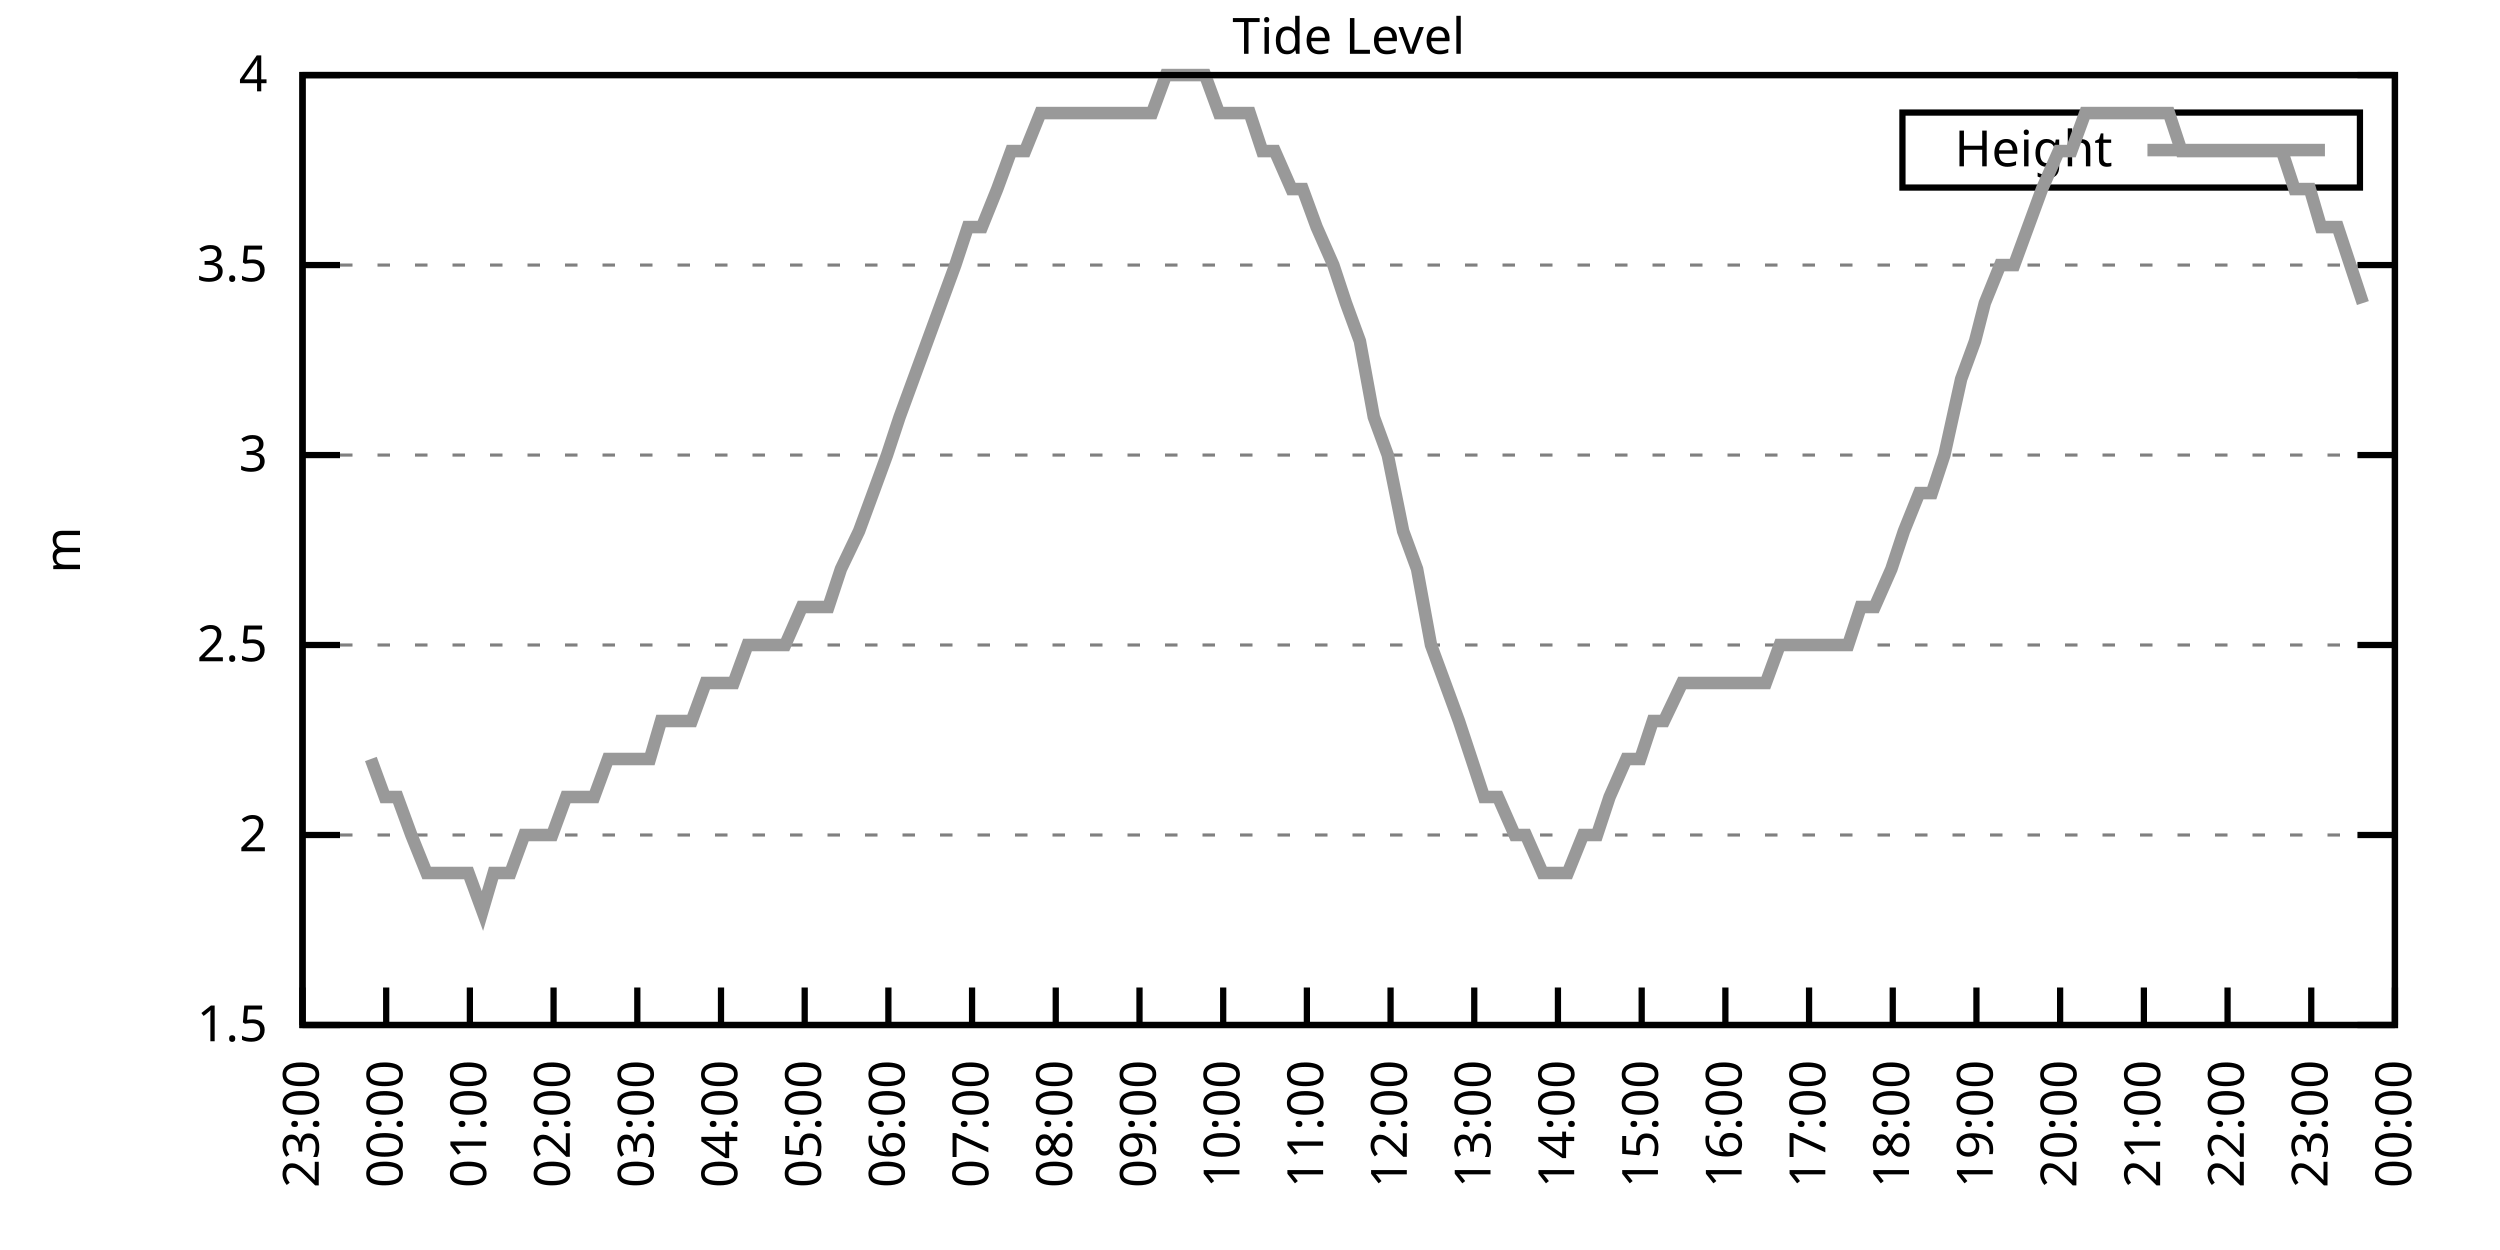
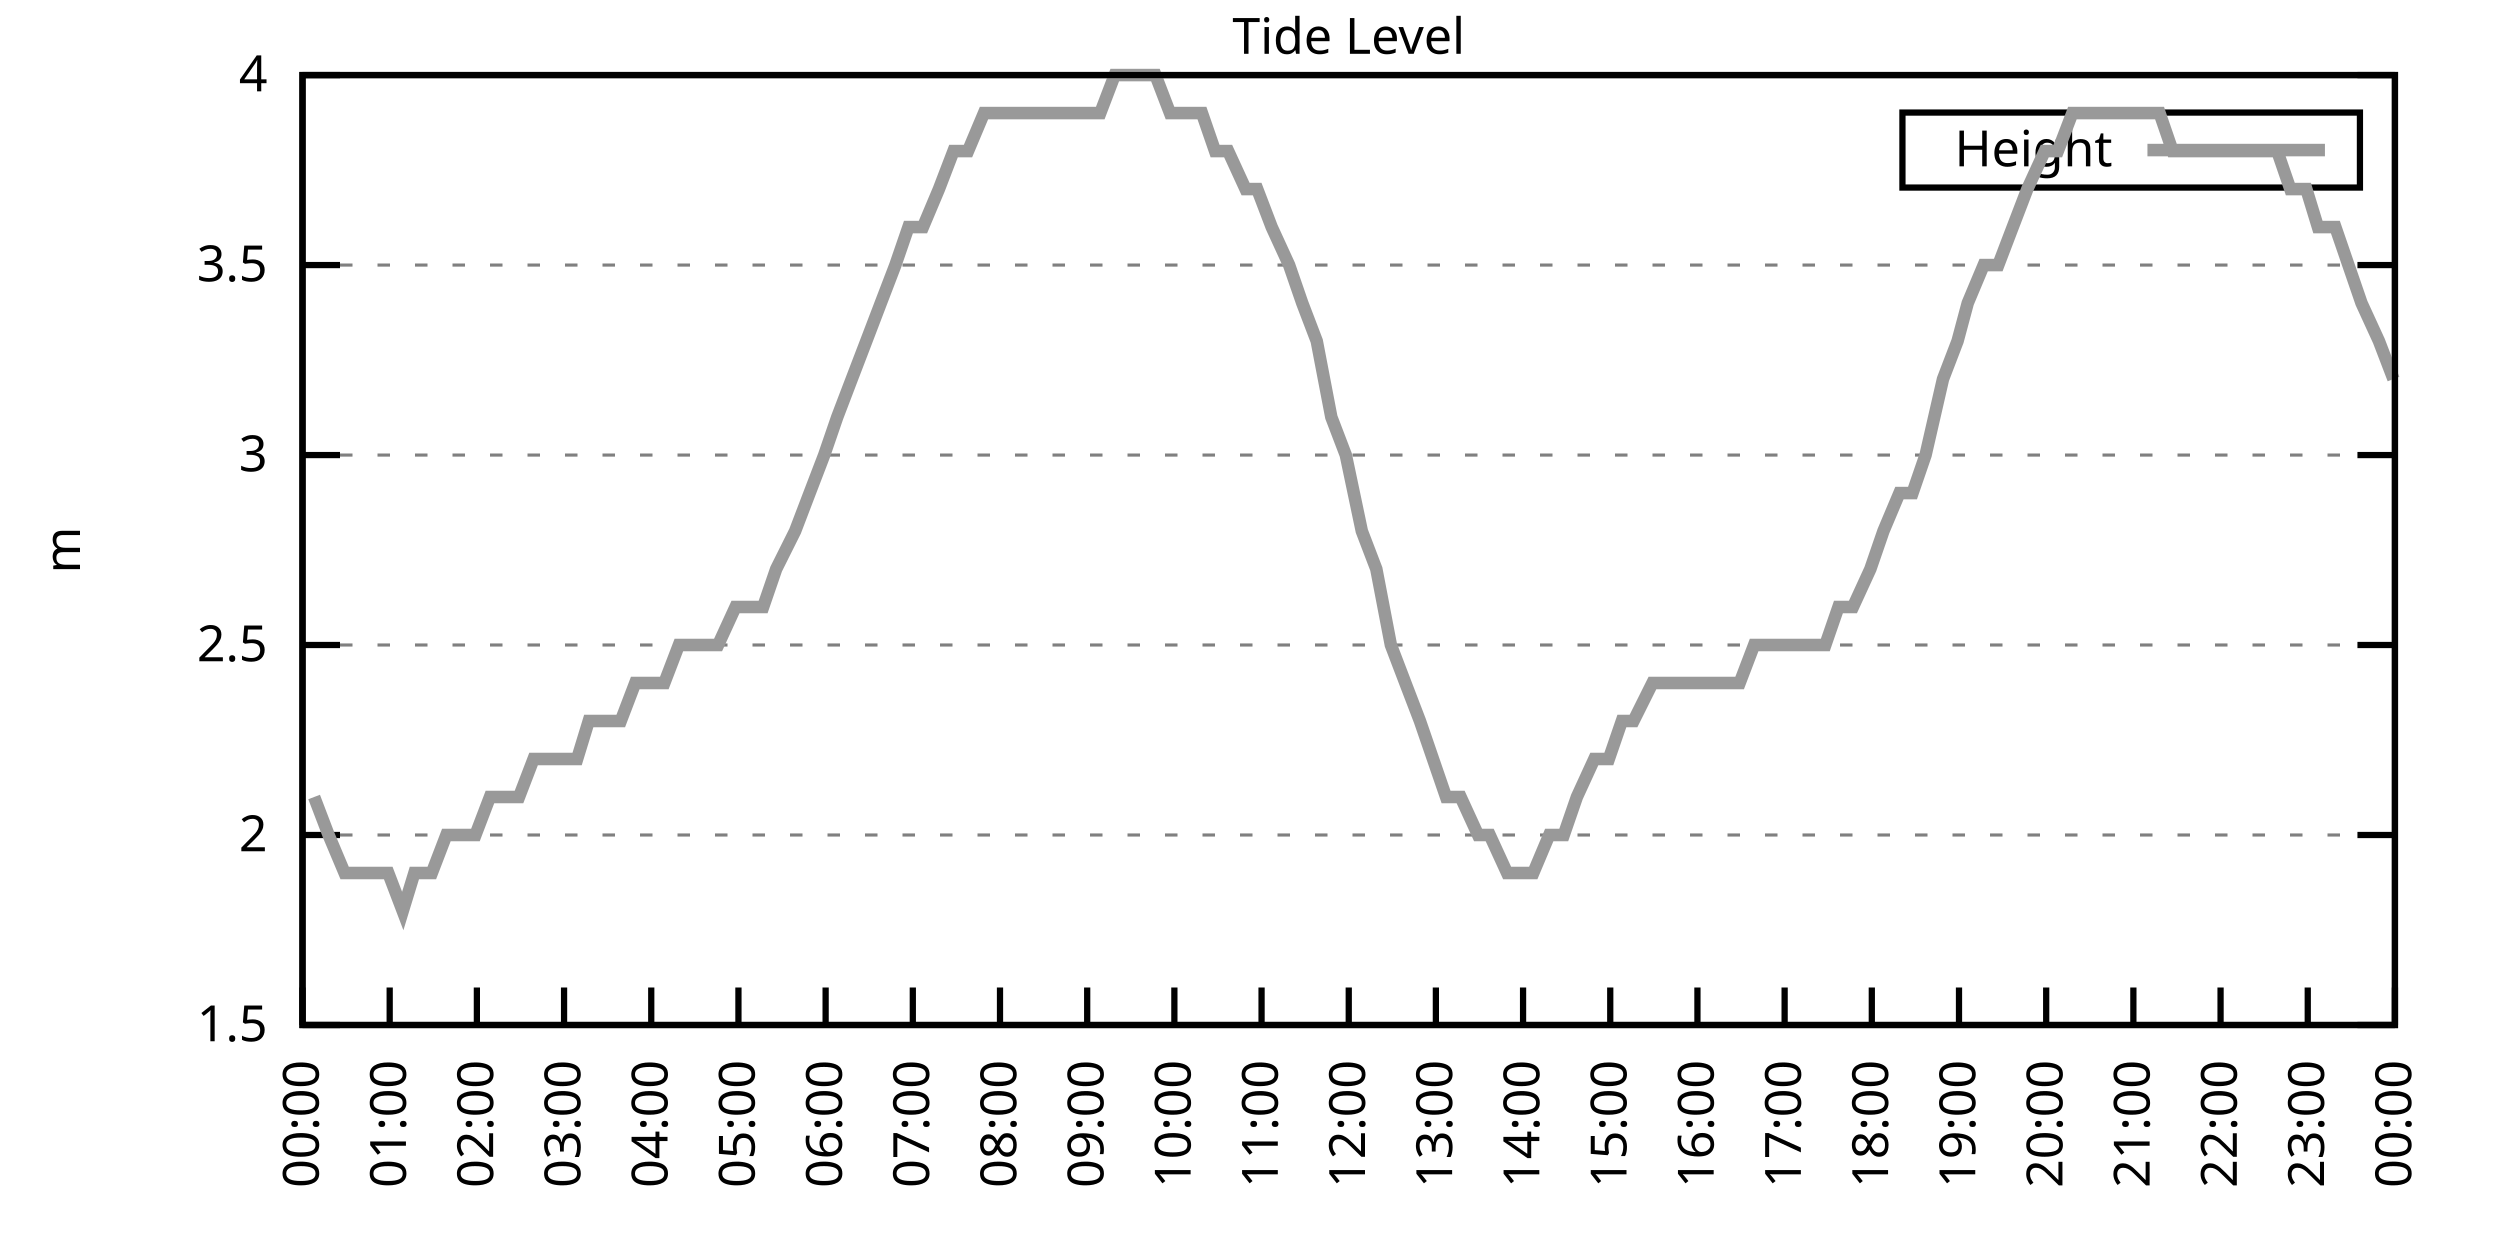
<svg xmlns="http://www.w3.org/2000/svg" xmlns:xlink="http://www.w3.org/1999/xlink" width="400" height="200" viewBox="0 0 400 200">
  <g id="gnuplot_canvas">
    <rect x="0" y="0" width="400" height="200" fill="none" />
    <defs>
      <circle id="gpDot" r="0.5" stroke-width="0.5" stroke="currentColor" />
      <path id="gpPt0" stroke-width="0.333" stroke="currentColor" d="M-1,0 h2 M0,-1 v2" />
      <path id="gpPt1" stroke-width="0.333" stroke="currentColor" d="M-1,-1 L1,1 M1,-1 L-1,1" />
      <path id="gpPt2" stroke-width="0.333" stroke="currentColor" d="M-1,0 L1,0 M0,-1 L0,1 M-1,-1 L1,1 M-1,1 L1,-1" />
      <rect id="gpPt3" stroke-width="0.333" stroke="currentColor" x="-1" y="-1" width="2" height="2" />
      <rect id="gpPt4" stroke-width="0.333" stroke="currentColor" fill="currentColor" x="-1" y="-1" width="2" height="2" />
      <circle id="gpPt5" stroke-width="0.333" stroke="currentColor" cx="0" cy="0" r="1" />
      <use xlink:href="#gpPt5" id="gpPt6" fill="currentColor" stroke="none" />
      <path id="gpPt7" stroke-width="0.333" stroke="currentColor" d="M0,-1.33 L-1.33,0.67 L1.33,0.67 z" />
      <use xlink:href="#gpPt7" id="gpPt8" fill="currentColor" stroke="none" />
      <use xlink:href="#gpPt7" id="gpPt9" stroke="currentColor" transform="rotate(180)" />
      <use xlink:href="#gpPt9" id="gpPt10" fill="currentColor" stroke="none" />
      <use xlink:href="#gpPt3" id="gpPt11" stroke="currentColor" transform="rotate(45)" />
      <use xlink:href="#gpPt11" id="gpPt12" fill="currentColor" stroke="none" />
      <path id="gpPt13" stroke-width="0.333" stroke="currentColor" d="M0,1.330 L1.265,0.411 L0.782,-1.067 L-0.782,-1.076 L-1.265,0.411 z" />
      <use xlink:href="#gpPt13" id="gpPt14" fill="currentColor" stroke="none" />
      <filter id="textbox" filterUnits="objectBoundingBox" x="0" y="0" height="1" width="1">
        <feFlood flood-color="white" flood-opacity="1" result="bgnd" />
        <feComposite in="SourceGraphic" in2="bgnd" operator="atop" />
      </filter>
      <filter id="greybox" filterUnits="objectBoundingBox" x="0" y="0" height="1" width="1">
        <feFlood flood-color="lightgrey" flood-opacity="1" result="grey" />
        <feComposite in="SourceGraphic" in2="grey" operator="atop" />
      </filter>
    </defs>
    <g fill="none" color="white" stroke="currentColor" stroke-width="1.00" stroke-linecap="butt" stroke-linejoin="miter">
</g>
    <g fill="none" color="black" stroke="currentColor" stroke-width="1.00" stroke-linecap="butt" stroke-linejoin="miter">
      <g stroke="none" shape-rendering="crispEdges">
        <polygon fill="rgb(255, 255, 255)" points="48.40,164.00 383.18,164.00 383.18,12.02 48.40,12.02 " />
      </g>
    </g>
    <g fill="none" color="black" stroke="currentColor" stroke-width="1.00" stroke-linecap="butt" stroke-linejoin="miter">
</g>
    <g fill="none" color="black" stroke="black" stroke-width="0.50" stroke-linecap="butt" stroke-linejoin="miter">
</g>
    <g fill="none" color="gray" stroke="currentColor" stroke-width="0.50" stroke-linecap="butt" stroke-linejoin="miter">
      <path stroke="gray" stroke-dasharray="2,4" class="gridline" d="M48.40,164.00 L383.19,164.00  " />
    </g>
    <g fill="none" color="gray" stroke="gray" stroke-width="1.00" stroke-linecap="butt" stroke-linejoin="miter">
</g>
    <g fill="none" color="black" stroke="currentColor" stroke-width="1.00" stroke-linecap="butt" stroke-linejoin="miter">
      <path stroke="black" d="M48.40,164.00 L54.40,164.00 M383.19,164.00 L377.19,164.00  " />
      <g transform="translate(42.80,166.60)" stroke="none" fill="black" font-family="Sans" font-size="8.00" text-anchor="end">
        <text>
          <tspan font-family="Sans"> 1.5</tspan>
        </text>
      </g>
    </g>
    <g fill="none" color="black" stroke="currentColor" stroke-width="1.00" stroke-linecap="butt" stroke-linejoin="miter">
</g>
    <g fill="none" color="black" stroke="black" stroke-width="0.50" stroke-linecap="butt" stroke-linejoin="miter">
</g>
    <g fill="none" color="gray" stroke="currentColor" stroke-width="0.50" stroke-linecap="butt" stroke-linejoin="miter">
      <path stroke="gray" stroke-dasharray="2,4" class="gridline" d="M48.40,133.60 L383.19,133.60  " />
    </g>
    <g fill="none" color="gray" stroke="gray" stroke-width="1.00" stroke-linecap="butt" stroke-linejoin="miter">
</g>
    <g fill="none" color="black" stroke="currentColor" stroke-width="1.00" stroke-linecap="butt" stroke-linejoin="miter">
      <path stroke="black" d="M48.40,133.60 L54.40,133.60 M383.19,133.60 L377.19,133.60  " />
      <g transform="translate(42.80,136.20)" stroke="none" fill="black" font-family="Sans" font-size="8.00" text-anchor="end">
        <text>
          <tspan font-family="Sans"> 2</tspan>
        </text>
      </g>
    </g>
    <g fill="none" color="black" stroke="currentColor" stroke-width="1.00" stroke-linecap="butt" stroke-linejoin="miter">
</g>
    <g fill="none" color="black" stroke="black" stroke-width="0.50" stroke-linecap="butt" stroke-linejoin="miter">
</g>
    <g fill="none" color="gray" stroke="currentColor" stroke-width="0.50" stroke-linecap="butt" stroke-linejoin="miter">
      <path stroke="gray" stroke-dasharray="2,4" class="gridline" d="M48.40,103.20 L383.19,103.20  " />
    </g>
    <g fill="none" color="gray" stroke="gray" stroke-width="1.00" stroke-linecap="butt" stroke-linejoin="miter">
</g>
    <g fill="none" color="black" stroke="currentColor" stroke-width="1.00" stroke-linecap="butt" stroke-linejoin="miter">
      <path stroke="black" d="M48.40,103.20 L54.40,103.20 M383.19,103.20 L377.19,103.20  " />
      <g transform="translate(42.80,105.80)" stroke="none" fill="black" font-family="Sans" font-size="8.00" text-anchor="end">
        <text>
          <tspan font-family="Sans"> 2.5</tspan>
        </text>
      </g>
    </g>
    <g fill="none" color="black" stroke="currentColor" stroke-width="1.00" stroke-linecap="butt" stroke-linejoin="miter">
</g>
    <g fill="none" color="black" stroke="black" stroke-width="0.50" stroke-linecap="butt" stroke-linejoin="miter">
</g>
    <g fill="none" color="gray" stroke="currentColor" stroke-width="0.50" stroke-linecap="butt" stroke-linejoin="miter">
      <path stroke="gray" stroke-dasharray="2,4" class="gridline" d="M48.40,72.81 L383.19,72.81  " />
    </g>
    <g fill="none" color="gray" stroke="gray" stroke-width="1.00" stroke-linecap="butt" stroke-linejoin="miter">
</g>
    <g fill="none" color="black" stroke="currentColor" stroke-width="1.00" stroke-linecap="butt" stroke-linejoin="miter">
      <path stroke="black" d="M48.40,72.81 L54.40,72.81 M383.19,72.81 L377.19,72.81  " />
      <g transform="translate(42.80,75.41)" stroke="none" fill="black" font-family="Sans" font-size="8.00" text-anchor="end">
        <text>
          <tspan font-family="Sans"> 3</tspan>
        </text>
      </g>
    </g>
    <g fill="none" color="black" stroke="currentColor" stroke-width="1.00" stroke-linecap="butt" stroke-linejoin="miter">
</g>
    <g fill="none" color="black" stroke="black" stroke-width="0.50" stroke-linecap="butt" stroke-linejoin="miter">
</g>
    <g fill="none" color="gray" stroke="currentColor" stroke-width="0.50" stroke-linecap="butt" stroke-linejoin="miter">
      <path stroke="gray" stroke-dasharray="2,4" class="gridline" d="M48.40,42.41 L383.19,42.41  " />
    </g>
    <g fill="none" color="gray" stroke="gray" stroke-width="1.00" stroke-linecap="butt" stroke-linejoin="miter">
</g>
    <g fill="none" color="black" stroke="currentColor" stroke-width="1.00" stroke-linecap="butt" stroke-linejoin="miter">
      <path stroke="black" d="M48.40,42.41 L54.40,42.41 M383.19,42.41 L377.19,42.41  " />
      <g transform="translate(42.80,45.01)" stroke="none" fill="black" font-family="Sans" font-size="8.00" text-anchor="end">
        <text>
          <tspan font-family="Sans"> 3.5</tspan>
        </text>
      </g>
    </g>
    <g fill="none" color="black" stroke="currentColor" stroke-width="1.00" stroke-linecap="butt" stroke-linejoin="miter">
</g>
    <g fill="none" color="black" stroke="black" stroke-width="0.50" stroke-linecap="butt" stroke-linejoin="miter">
</g>
    <g fill="none" color="gray" stroke="currentColor" stroke-width="0.50" stroke-linecap="butt" stroke-linejoin="miter">
      <path stroke="gray" stroke-dasharray="2,4" class="gridline" d="M48.40,12.01 L383.19,12.01  " />
    </g>
    <g fill="none" color="gray" stroke="gray" stroke-width="1.00" stroke-linecap="butt" stroke-linejoin="miter">
</g>
    <g fill="none" color="black" stroke="currentColor" stroke-width="1.00" stroke-linecap="butt" stroke-linejoin="miter">
      <path stroke="black" d="M48.40,12.01 L54.40,12.01 M383.19,12.01 L377.19,12.01  " />
      <g transform="translate(42.80,14.61)" stroke="none" fill="black" font-family="Sans" font-size="8.00" text-anchor="end">
        <text>
          <tspan font-family="Sans"> 4</tspan>
        </text>
      </g>
    </g>
    <g fill="none" color="black" stroke="currentColor" stroke-width="1.00" stroke-linecap="butt" stroke-linejoin="miter">
      <path stroke="black" d="M48.40,164.00 L48.40,158.00  " />
      <g transform="translate(51.00,169.60) rotate(270.00)" stroke="none" fill="black" font-family="Sans" font-size="8.00" text-anchor="end">
        <text>
-           <tspan font-family="Sans">23:00</tspan>
-         </text>
-       </g>
-     </g>
-     <g fill="none" color="black" stroke="currentColor" stroke-width="1.00" stroke-linecap="butt" stroke-linejoin="miter">
-       <path stroke="black" d="M61.79,164.00 L61.79,158.00  " />
-       <g transform="translate(64.39,169.60) rotate(270.00)" stroke="none" fill="black" font-family="Sans" font-size="8.00" text-anchor="end">
-         <text>
          <tspan font-family="Sans">00:00</tspan>
        </text>
      </g>
    </g>
    <g fill="none" color="black" stroke="currentColor" stroke-width="1.00" stroke-linecap="butt" stroke-linejoin="miter">
-       <path stroke="black" d="M75.18,164.00 L75.18,158.00  " />
-       <g transform="translate(77.78,169.60) rotate(270.00)" stroke="none" fill="black" font-family="Sans" font-size="8.00" text-anchor="end">
+       <path stroke="black" d="M62.35,164.00 L62.35,158.00  " />
+       <g transform="translate(64.95,169.60) rotate(270.00)" stroke="none" fill="black" font-family="Sans" font-size="8.00" text-anchor="end">
        <text>
          <tspan font-family="Sans">01:00</tspan>
        </text>
      </g>
    </g>
    <g fill="none" color="black" stroke="currentColor" stroke-width="1.00" stroke-linecap="butt" stroke-linejoin="miter">
-       <path stroke="black" d="M88.57,164.00 L88.57,158.00  " />
-       <g transform="translate(91.17,169.60) rotate(270.00)" stroke="none" fill="black" font-family="Sans" font-size="8.00" text-anchor="end">
+       <path stroke="black" d="M76.30,164.00 L76.30,158.00  " />
+       <g transform="translate(78.90,169.60) rotate(270.00)" stroke="none" fill="black" font-family="Sans" font-size="8.00" text-anchor="end">
        <text>
          <tspan font-family="Sans">02:00</tspan>
        </text>
      </g>
    </g>
    <g fill="none" color="black" stroke="currentColor" stroke-width="1.00" stroke-linecap="butt" stroke-linejoin="miter">
-       <path stroke="black" d="M101.97,164.00 L101.97,158.00  " />
-       <g transform="translate(104.57,169.60) rotate(270.00)" stroke="none" fill="black" font-family="Sans" font-size="8.00" text-anchor="end">
+       <path stroke="black" d="M90.25,164.00 L90.25,158.00  " />
+       <g transform="translate(92.85,169.60) rotate(270.00)" stroke="none" fill="black" font-family="Sans" font-size="8.00" text-anchor="end">
        <text>
          <tspan font-family="Sans">03:00</tspan>
        </text>
      </g>
    </g>
    <g fill="none" color="black" stroke="currentColor" stroke-width="1.00" stroke-linecap="butt" stroke-linejoin="miter">
-       <path stroke="black" d="M115.36,164.00 L115.36,158.00  " />
-       <g transform="translate(117.96,169.60) rotate(270.00)" stroke="none" fill="black" font-family="Sans" font-size="8.00" text-anchor="end">
+       <path stroke="black" d="M104.20,164.00 L104.20,158.00  " />
+       <g transform="translate(106.80,169.60) rotate(270.00)" stroke="none" fill="black" font-family="Sans" font-size="8.00" text-anchor="end">
        <text>
          <tspan font-family="Sans">04:00</tspan>
        </text>
      </g>
    </g>
    <g fill="none" color="black" stroke="currentColor" stroke-width="1.00" stroke-linecap="butt" stroke-linejoin="miter">
-       <path stroke="black" d="M128.75,164.00 L128.75,158.00  " />
-       <g transform="translate(131.35,169.60) rotate(270.00)" stroke="none" fill="black" font-family="Sans" font-size="8.00" text-anchor="end">
+       <path stroke="black" d="M118.15,164.00 L118.15,158.00  " />
+       <g transform="translate(120.75,169.60) rotate(270.00)" stroke="none" fill="black" font-family="Sans" font-size="8.00" text-anchor="end">
        <text>
          <tspan font-family="Sans">05:00</tspan>
        </text>
      </g>
    </g>
    <g fill="none" color="black" stroke="currentColor" stroke-width="1.00" stroke-linecap="butt" stroke-linejoin="miter">
-       <path stroke="black" d="M142.14,164.00 L142.14,158.00  " />
-       <g transform="translate(144.74,169.60) rotate(270.00)" stroke="none" fill="black" font-family="Sans" font-size="8.00" text-anchor="end">
+       <path stroke="black" d="M132.10,164.00 L132.10,158.00  " />
+       <g transform="translate(134.70,169.60) rotate(270.00)" stroke="none" fill="black" font-family="Sans" font-size="8.00" text-anchor="end">
        <text>
          <tspan font-family="Sans">06:00</tspan>
        </text>
      </g>
    </g>
    <g fill="none" color="black" stroke="currentColor" stroke-width="1.00" stroke-linecap="butt" stroke-linejoin="miter">
-       <path stroke="black" d="M155.53,164.00 L155.53,158.00  " />
-       <g transform="translate(158.13,169.60) rotate(270.00)" stroke="none" fill="black" font-family="Sans" font-size="8.00" text-anchor="end">
+       <path stroke="black" d="M146.05,164.00 L146.05,158.00  " />
+       <g transform="translate(148.65,169.60) rotate(270.00)" stroke="none" fill="black" font-family="Sans" font-size="8.00" text-anchor="end">
        <text>
          <tspan font-family="Sans">07:00</tspan>
        </text>
      </g>
    </g>
    <g fill="none" color="black" stroke="currentColor" stroke-width="1.00" stroke-linecap="butt" stroke-linejoin="miter">
-       <path stroke="black" d="M168.92,164.00 L168.92,158.00  " />
-       <g transform="translate(171.52,169.60) rotate(270.00)" stroke="none" fill="black" font-family="Sans" font-size="8.00" text-anchor="end">
+       <path stroke="black" d="M160.00,164.00 L160.00,158.00  " />
+       <g transform="translate(162.60,169.60) rotate(270.00)" stroke="none" fill="black" font-family="Sans" font-size="8.00" text-anchor="end">
        <text>
          <tspan font-family="Sans">08:00</tspan>
        </text>
      </g>
    </g>
    <g fill="none" color="black" stroke="currentColor" stroke-width="1.00" stroke-linecap="butt" stroke-linejoin="miter">
-       <path stroke="black" d="M182.32,164.00 L182.32,158.00  " />
-       <g transform="translate(184.92,169.60) rotate(270.00)" stroke="none" fill="black" font-family="Sans" font-size="8.00" text-anchor="end">
+       <path stroke="black" d="M173.95,164.00 L173.95,158.00  " />
+       <g transform="translate(176.55,169.60) rotate(270.00)" stroke="none" fill="black" font-family="Sans" font-size="8.00" text-anchor="end">
        <text>
          <tspan font-family="Sans">09:00</tspan>
        </text>
      </g>
    </g>
    <g fill="none" color="black" stroke="currentColor" stroke-width="1.00" stroke-linecap="butt" stroke-linejoin="miter">
-       <path stroke="black" d="M195.71,164.00 L195.71,158.00  " />
-       <g transform="translate(198.31,169.60) rotate(270.00)" stroke="none" fill="black" font-family="Sans" font-size="8.00" text-anchor="end">
+       <path stroke="black" d="M187.90,164.00 L187.90,158.00  " />
+       <g transform="translate(190.50,169.60) rotate(270.00)" stroke="none" fill="black" font-family="Sans" font-size="8.00" text-anchor="end">
        <text>
          <tspan font-family="Sans">10:00</tspan>
        </text>
      </g>
    </g>
    <g fill="none" color="black" stroke="currentColor" stroke-width="1.00" stroke-linecap="butt" stroke-linejoin="miter">
-       <path stroke="black" d="M209.10,164.00 L209.10,158.00  " />
-       <g transform="translate(211.70,169.60) rotate(270.00)" stroke="none" fill="black" font-family="Sans" font-size="8.00" text-anchor="end">
+       <path stroke="black" d="M201.85,164.00 L201.85,158.00  " />
+       <g transform="translate(204.45,169.60) rotate(270.00)" stroke="none" fill="black" font-family="Sans" font-size="8.00" text-anchor="end">
        <text>
          <tspan font-family="Sans">11:00</tspan>
        </text>
      </g>
    </g>
    <g fill="none" color="black" stroke="currentColor" stroke-width="1.00" stroke-linecap="butt" stroke-linejoin="miter">
-       <path stroke="black" d="M222.49,164.00 L222.49,158.00  " />
-       <g transform="translate(225.09,169.60) rotate(270.00)" stroke="none" fill="black" font-family="Sans" font-size="8.00" text-anchor="end">
+       <path stroke="black" d="M215.80,164.00 L215.80,158.00  " />
+       <g transform="translate(218.40,169.60) rotate(270.00)" stroke="none" fill="black" font-family="Sans" font-size="8.00" text-anchor="end">
        <text>
          <tspan font-family="Sans">12:00</tspan>
        </text>
      </g>
    </g>
    <g fill="none" color="black" stroke="currentColor" stroke-width="1.00" stroke-linecap="butt" stroke-linejoin="miter">
-       <path stroke="black" d="M235.88,164.00 L235.88,158.00  " />
-       <g transform="translate(238.48,169.60) rotate(270.00)" stroke="none" fill="black" font-family="Sans" font-size="8.00" text-anchor="end">
+       <path stroke="black" d="M229.74,164.00 L229.74,158.00  " />
+       <g transform="translate(232.34,169.60) rotate(270.00)" stroke="none" fill="black" font-family="Sans" font-size="8.00" text-anchor="end">
        <text>
          <tspan font-family="Sans">13:00</tspan>
        </text>
      </g>
    </g>
    <g fill="none" color="black" stroke="currentColor" stroke-width="1.00" stroke-linecap="butt" stroke-linejoin="miter">
-       <path stroke="black" d="M249.27,164.00 L249.27,158.00  " />
-       <g transform="translate(251.87,169.60) rotate(270.00)" stroke="none" fill="black" font-family="Sans" font-size="8.00" text-anchor="end">
+       <path stroke="black" d="M243.69,164.00 L243.69,158.00  " />
+       <g transform="translate(246.29,169.60) rotate(270.00)" stroke="none" fill="black" font-family="Sans" font-size="8.00" text-anchor="end">
        <text>
          <tspan font-family="Sans">14:00</tspan>
        </text>
      </g>
    </g>
    <g fill="none" color="black" stroke="currentColor" stroke-width="1.00" stroke-linecap="butt" stroke-linejoin="miter">
-       <path stroke="black" d="M262.67,164.00 L262.67,158.00  " />
-       <g transform="translate(265.27,169.60) rotate(270.00)" stroke="none" fill="black" font-family="Sans" font-size="8.00" text-anchor="end">
+       <path stroke="black" d="M257.64,164.00 L257.64,158.00  " />
+       <g transform="translate(260.24,169.60) rotate(270.00)" stroke="none" fill="black" font-family="Sans" font-size="8.00" text-anchor="end">
        <text>
          <tspan font-family="Sans">15:00</tspan>
        </text>
      </g>
    </g>
    <g fill="none" color="black" stroke="currentColor" stroke-width="1.00" stroke-linecap="butt" stroke-linejoin="miter">
-       <path stroke="black" d="M276.06,164.00 L276.06,158.00  " />
-       <g transform="translate(278.66,169.60) rotate(270.00)" stroke="none" fill="black" font-family="Sans" font-size="8.00" text-anchor="end">
+       <path stroke="black" d="M271.59,164.00 L271.59,158.00  " />
+       <g transform="translate(274.19,169.60) rotate(270.00)" stroke="none" fill="black" font-family="Sans" font-size="8.00" text-anchor="end">
        <text>
          <tspan font-family="Sans">16:00</tspan>
        </text>
      </g>
    </g>
    <g fill="none" color="black" stroke="currentColor" stroke-width="1.00" stroke-linecap="butt" stroke-linejoin="miter">
-       <path stroke="black" d="M289.45,164.00 L289.45,158.00  " />
-       <g transform="translate(292.05,169.60) rotate(270.00)" stroke="none" fill="black" font-family="Sans" font-size="8.00" text-anchor="end">
+       <path stroke="black" d="M285.54,164.00 L285.54,158.00  " />
+       <g transform="translate(288.14,169.60) rotate(270.00)" stroke="none" fill="black" font-family="Sans" font-size="8.00" text-anchor="end">
        <text>
          <tspan font-family="Sans">17:00</tspan>
        </text>
      </g>
    </g>
    <g fill="none" color="black" stroke="currentColor" stroke-width="1.00" stroke-linecap="butt" stroke-linejoin="miter">
-       <path stroke="black" d="M302.84,164.00 L302.84,158.00  " />
-       <g transform="translate(305.44,169.60) rotate(270.00)" stroke="none" fill="black" font-family="Sans" font-size="8.00" text-anchor="end">
+       <path stroke="black" d="M299.49,164.00 L299.49,158.00  " />
+       <g transform="translate(302.09,169.60) rotate(270.00)" stroke="none" fill="black" font-family="Sans" font-size="8.00" text-anchor="end">
        <text>
          <tspan font-family="Sans">18:00</tspan>
        </text>
      </g>
    </g>
    <g fill="none" color="black" stroke="currentColor" stroke-width="1.00" stroke-linecap="butt" stroke-linejoin="miter">
-       <path stroke="black" d="M316.23,164.00 L316.23,158.00  " />
-       <g transform="translate(318.83,169.60) rotate(270.00)" stroke="none" fill="black" font-family="Sans" font-size="8.00" text-anchor="end">
+       <path stroke="black" d="M313.44,164.00 L313.44,158.00  " />
+       <g transform="translate(316.04,169.60) rotate(270.00)" stroke="none" fill="black" font-family="Sans" font-size="8.00" text-anchor="end">
        <text>
          <tspan font-family="Sans">19:00</tspan>
        </text>
      </g>
    </g>
    <g fill="none" color="black" stroke="currentColor" stroke-width="1.00" stroke-linecap="butt" stroke-linejoin="miter">
-       <path stroke="black" d="M329.62,164.00 L329.62,158.00  " />
-       <g transform="translate(332.22,169.60) rotate(270.00)" stroke="none" fill="black" font-family="Sans" font-size="8.00" text-anchor="end">
+       <path stroke="black" d="M327.39,164.00 L327.39,158.00  " />
+       <g transform="translate(329.99,169.60) rotate(270.00)" stroke="none" fill="black" font-family="Sans" font-size="8.00" text-anchor="end">
        <text>
          <tspan font-family="Sans">20:00</tspan>
        </text>
      </g>
    </g>
    <g fill="none" color="black" stroke="currentColor" stroke-width="1.00" stroke-linecap="butt" stroke-linejoin="miter">
-       <path stroke="black" d="M343.02,164.00 L343.02,158.00  " />
-       <g transform="translate(345.62,169.60) rotate(270.00)" stroke="none" fill="black" font-family="Sans" font-size="8.00" text-anchor="end">
+       <path stroke="black" d="M341.34,164.00 L341.34,158.00  " />
+       <g transform="translate(343.94,169.60) rotate(270.00)" stroke="none" fill="black" font-family="Sans" font-size="8.00" text-anchor="end">
        <text>
          <tspan font-family="Sans">21:00</tspan>
        </text>
      </g>
    </g>
    <g fill="none" color="black" stroke="currentColor" stroke-width="1.00" stroke-linecap="butt" stroke-linejoin="miter">
-       <path stroke="black" d="M356.41,164.00 L356.41,158.00  " />
-       <g transform="translate(359.01,169.60) rotate(270.00)" stroke="none" fill="black" font-family="Sans" font-size="8.00" text-anchor="end">
+       <path stroke="black" d="M355.29,164.00 L355.29,158.00  " />
+       <g transform="translate(357.89,169.60) rotate(270.00)" stroke="none" fill="black" font-family="Sans" font-size="8.00" text-anchor="end">
        <text>
          <tspan font-family="Sans">22:00</tspan>
        </text>
      </g>
    </g>
    <g fill="none" color="black" stroke="currentColor" stroke-width="1.00" stroke-linecap="butt" stroke-linejoin="miter">
-       <path stroke="black" d="M369.80,164.00 L369.80,158.00  " />
-       <g transform="translate(372.40,169.60) rotate(270.00)" stroke="none" fill="black" font-family="Sans" font-size="8.00" text-anchor="end">
+       <path stroke="black" d="M369.24,164.00 L369.24,158.00  " />
+       <g transform="translate(371.84,169.60) rotate(270.00)" stroke="none" fill="black" font-family="Sans" font-size="8.00" text-anchor="end">
        <text>
          <tspan font-family="Sans">23:00</tspan>
        </text>
      </g>
    </g>
    <g fill="none" color="black" stroke="currentColor" stroke-width="1.00" stroke-linecap="butt" stroke-linejoin="miter">
      <path stroke="black" d="M383.19,164.00 L383.19,158.00  " />
      <g transform="translate(385.79,169.60) rotate(270.00)" stroke="none" fill="black" font-family="Sans" font-size="8.00" text-anchor="end">
        <text>
          <tspan font-family="Sans">00:00</tspan>
        </text>
      </g>
    </g>
    <g fill="none" color="black" stroke="currentColor" stroke-width="1.00" stroke-linecap="butt" stroke-linejoin="miter">
</g>
    <g fill="none" color="black" stroke="currentColor" stroke-width="1.00" stroke-linecap="butt" stroke-linejoin="miter">
      <path stroke="black" d="M48.40,12.01 L48.40,164.00 L383.19,164.00 L383.19,12.01 L48.40,12.01 Z  " />
    </g>
    <g fill="none" color="black" stroke="currentColor" stroke-width="1.00" stroke-linecap="butt" stroke-linejoin="miter">
</g>
    <g fill="none" color="black" stroke="currentColor" stroke-width="1.00" stroke-linecap="butt" stroke-linejoin="miter">
      <path stroke="black" d="M304.39,30.01 L304.39,18.01 L377.59,18.01 L377.59,30.01 L304.39,30.01 Z  " />
    </g>
    <g id="Tide_level_plot_1">
      <g fill="none" color="white" stroke="black" stroke-width="2.00" stroke-linecap="butt" stroke-linejoin="miter">
</g>
      <g fill="none" color="black" stroke="currentColor" stroke-width="2.00" stroke-linecap="butt" stroke-linejoin="miter">
        <g transform="translate(337.99,26.61)" stroke="none" fill="black" font-family="Sans" font-size="8.00" text-anchor="end">
          <text>
            <tspan font-family="Sans">Height</tspan>
          </text>
        </g>
      </g>
      <g fill="none" color="black" stroke="currentColor" stroke-width="2.00" stroke-linecap="butt" stroke-linejoin="miter">
-         <path stroke="rgb(153, 153, 153)" d="M343.59,24.01 L371.99,24.01 M59.34,121.44 L61.57,127.52 L63.58,127.52 L65.81,133.60 L68.26,139.68 L70.50,139.68   L72.50,139.68 L74.96,139.68 L77.19,145.76 L78.98,139.68 L81.66,139.68 L83.89,133.60 L85.90,133.60 L88.35,133.60   L90.58,127.52 L92.82,127.52 L95.05,127.52 L97.28,121.44 L99.51,121.44 L101.74,121.44 L103.98,121.44 L105.76,115.36   L108.44,115.36 L110.67,115.36 L112.90,109.28 L115.13,109.28 L117.37,109.28 L119.60,103.20 L121.38,103.20 L124.06,103.20   L125.62,103.20 L128.30,97.12 L130.31,97.12 L132.54,97.12 L134.55,91.04 L137.45,84.97 L139.69,78.89 L141.92,72.81   L143.93,66.73 L146.16,60.65 L148.39,54.57 L150.62,48.49 L152.85,42.41 L154.86,36.33 L157.10,36.33 L159.55,30.25   L161.78,24.17 L164.01,24.17 L166.47,18.09 L168.48,18.09 L170.71,18.09 L172.94,18.09 L174.95,18.09 L177.63,18.09   L179.41,18.09 L182.09,18.09 L184.32,18.09 L186.56,12.01 L188.79,12.01 L190.80,12.01 L192.81,12.01 L195.04,18.09   L197.72,18.09 L199.95,18.09 L201.96,24.17 L203.97,24.17 L206.64,30.25 L208.43,30.25 L210.66,36.33 L213.34,42.41   L215.35,48.49 L217.58,54.57 L219.81,66.73 L222.04,72.81 L224.50,84.97 L226.73,91.04 L228.96,103.20 L231.20,109.28   L233.43,115.36 L235.44,121.44 L237.44,127.52 L239.68,127.52 L242.36,133.60 L244.14,133.60 L246.82,139.68 L248.83,139.68   L250.84,139.68 L253.29,133.60 L255.52,133.60 L257.53,127.52 L260.21,121.44 L262.44,121.44 L264.45,115.36 L266.24,115.36   L269.14,109.28 L270.70,109.28 L273.60,109.28 L275.83,109.28 L278.07,109.28 L280.30,109.28 L282.53,109.28 L284.76,103.20   L286.77,103.20 L289.23,103.20 L290.79,103.20 L293.47,103.20 L295.70,103.20 L297.71,97.12 L299.94,97.12 L302.62,91.04   L304.63,84.97 L307.08,78.89 L309.09,78.89 L311.10,72.81 L313.78,60.65 L316.01,54.57 L317.57,48.49 L320.03,42.41   L322.26,42.41 L324.49,36.33 L326.72,30.25 L329.40,24.17 L331.41,24.17 L333.64,18.09 L335.87,18.09 L338.10,18.09   L340.56,18.09 L342.79,18.09 L344.80,18.09 L347.03,18.09 L349.04,24.17 L351.72,24.17 L353.95,24.17 L355.51,24.17   L358.19,24.17 L360.20,24.17 L362.88,24.17 L365.11,24.17 L367.12,30.25 L369.58,30.25 L371.36,36.33 L374.04,36.33   L376.05,42.41 L378.06,48.49  " />
+         <path stroke="rgb(153, 153, 153)" d="M343.59,24.01 L371.99,24.01 M50.26,127.52 L52.58,133.60 L55.14,139.68 L57.47,139.68 L59.56,139.68 L62.12,139.68   L64.44,145.76 L66.30,139.68 L69.09,139.68 L71.42,133.60 L73.51,133.60 L76.07,133.60 L78.39,127.52 L80.72,127.52   L83.04,127.52 L85.37,121.44 L87.69,121.44 L90.02,121.44 L92.34,121.44 L94.20,115.36 L96.99,115.36 L99.32,115.36   L101.64,109.28 L103.97,109.28 L106.29,109.28 L108.62,103.20 L110.48,103.20 L113.27,103.20 L114.89,103.20 L117.68,97.12   L119.78,97.12 L122.10,97.12 L124.19,91.04 L127.22,84.97 L129.54,78.89 L131.87,72.81 L133.96,66.73 L136.28,60.65   L138.61,54.57 L140.93,48.49 L143.26,42.41 L145.35,36.33 L147.67,36.33 L150.23,30.25 L152.56,24.17 L154.88,24.17   L157.44,18.09 L159.53,18.09 L161.86,18.09 L164.18,18.09 L166.27,18.09 L169.06,18.09 L170.92,18.09 L173.71,18.09   L176.04,18.09 L178.36,12.01 L180.69,12.01 L182.78,12.01 L184.87,12.01 L187.20,18.09 L189.99,18.09 L192.31,18.09   L194.41,24.17 L196.50,24.17 L199.29,30.25 L201.15,30.25 L203.47,36.33 L206.26,42.41 L208.36,48.49 L210.68,54.57   L213.01,66.73 L215.33,72.81 L217.89,84.97 L220.21,91.04 L222.54,103.20 L224.86,109.28 L227.19,115.36 L229.28,121.44   L231.37,127.52 L233.70,127.52 L236.49,133.60 L238.35,133.60 L241.14,139.68 L243.23,139.68 L245.32,139.68 L247.88,133.60   L250.20,133.60 L252.30,127.52 L255.09,121.44 L257.41,121.44 L259.50,115.36 L261.36,115.36 L264.39,109.28 L266.01,109.28   L269.04,109.28 L271.36,109.28 L273.69,109.28 L276.01,109.28 L278.34,109.28 L280.66,103.20 L282.75,103.20 L285.31,103.20   L286.94,103.20 L289.73,103.20 L292.05,103.20 L294.15,97.12 L296.47,97.12 L299.26,91.04 L301.35,84.97 L303.91,78.89   L306.00,78.89 L308.09,72.81 L310.88,60.65 L313.21,54.57 L314.84,48.49 L317.39,42.41 L319.72,42.41 L322.04,36.33   L324.37,30.25 L327.16,24.17 L329.25,24.17 L331.58,18.09 L333.90,18.09 L336.23,18.09 L338.78,18.09 L341.11,18.09   L343.20,18.09 L345.53,18.09 L347.62,24.17 L350.41,24.17 L352.73,24.17 L354.36,24.17 L357.15,24.17 L359.24,24.17   L362.03,24.17 L364.36,24.17 L366.45,30.25 L369.01,30.25 L370.87,36.33 L373.66,36.33 L375.75,42.41 L377.84,48.49   L380.63,54.57 L382.96,60.65  " />
      </g>
    </g>
    <g fill="none" color="black" stroke="currentColor" stroke-width="2.00" stroke-linecap="butt" stroke-linejoin="miter">
</g>
    <g fill="none" color="black" stroke="black" stroke-width="1.00" stroke-linecap="butt" stroke-linejoin="miter">
</g>
    <g fill="none" color="black" stroke="currentColor" stroke-width="1.00" stroke-linecap="butt" stroke-linejoin="miter">
      <path stroke="black" d="M48.40,12.01 L48.40,164.00 L383.19,164.00 L383.19,12.01 L48.40,12.01 Z  " />
      <g transform="translate(12.80,88.01) rotate(270.00)" stroke="none" fill="black" font-family="Sans" font-size="8.00" text-anchor="middle">
        <text>
          <tspan font-family="Sans">m</tspan>
        </text>
      </g>
    </g>
    <g fill="none" color="black" stroke="currentColor" stroke-width="1.00" stroke-linecap="butt" stroke-linejoin="miter">
</g>
    <g fill="none" color="black" stroke="currentColor" stroke-width="1.00" stroke-linecap="butt" stroke-linejoin="miter">
      <g transform="translate(215.79,8.61)" stroke="none" fill="black" font-family="Sans" font-size="8.00" text-anchor="middle">
        <text>
          <tspan font-family="Sans">Tide Level</tspan>
        </text>
      </g>
    </g>
    <g fill="none" color="black" stroke="currentColor" stroke-width="1.00" stroke-linecap="butt" stroke-linejoin="miter">
</g>
  </g>
</svg>
